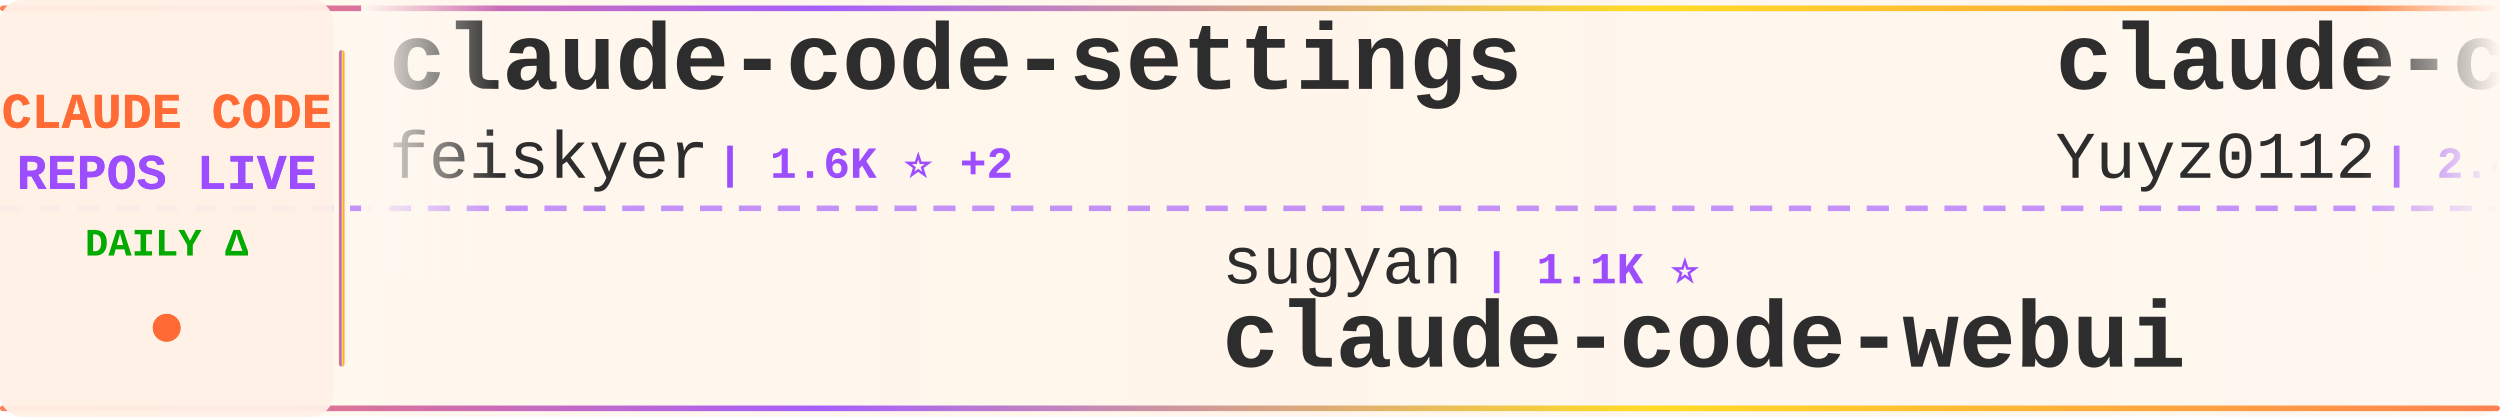
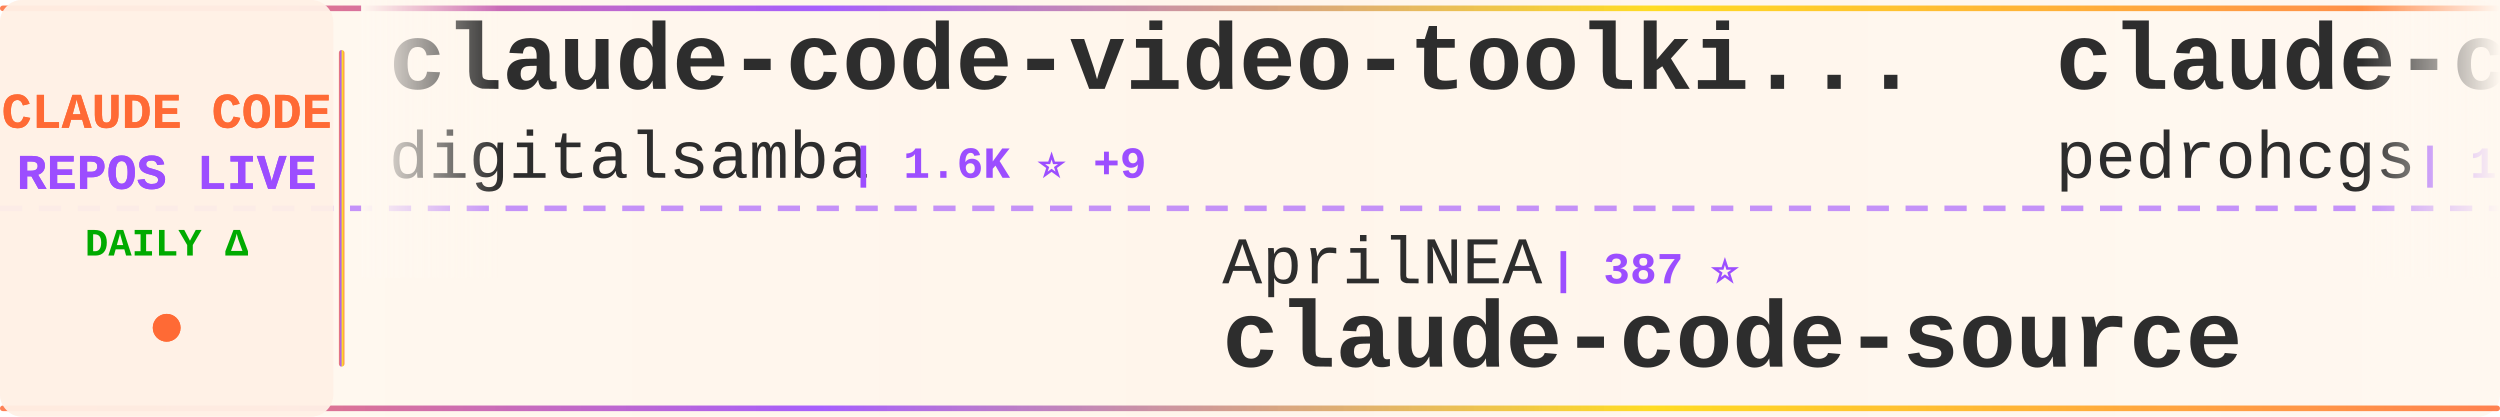
<svg xmlns="http://www.w3.org/2000/svg" width="900" height="150">
  <defs>
    <linearGradient id="tickerBg" x1="0%" y1="0%" x2="100%" y2="0%">
      <stop offset="0%" style="stop-color:#fff8f0;stop-opacity:0.98" />
      <stop offset="50%" style="stop-color:#fff5eb;stop-opacity:1" />
      <stop offset="100%" style="stop-color:#fff8f0;stop-opacity:0.98" />
    </linearGradient>
    <linearGradient id="borderGrad" x1="0%" y1="0%" x2="100%" y2="0%">
      <stop offset="0%" style="stop-color:#FF6B35;stop-opacity:0.85">
        <animate attributeName="stop-opacity" values="0.85;1;0.85" dur="2s" repeatCount="indefinite" />
      </stop>
      <stop offset="33%" style="stop-color:#9C4EFF;stop-opacity:0.9">
        <animate attributeName="stop-opacity" values="0.9;1;0.9" dur="2.2s" repeatCount="indefinite" />
      </stop>
      <stop offset="66%" style="stop-color:#FFD700;stop-opacity:0.85">
        <animate attributeName="stop-opacity" values="0.85;1;0.85" dur="1.8s" repeatCount="indefinite" />
      </stop>
      <stop offset="100%" style="stop-color:#FF6B35;stop-opacity:0.85">
        <animate attributeName="stop-opacity" values="0.85;1;0.85" dur="2s" repeatCount="indefinite" />
      </stop>
    </linearGradient>
    <filter id="textGlow">
      <feGaussianBlur stdDeviation="0.15" result="coloredBlur" />
      <feMerge>
        <feMergeNode in="coloredBlur" />
        <feMergeNode in="SourceGraphic" />
      </feMerge>
    </filter>
    <filter id="metricGlow">
      <feGaussianBlur stdDeviation="0.2" result="coloredBlur" />
      <feMerge>
        <feMergeNode in="coloredBlur" />
        <feMergeNode in="SourceGraphic" />
      </feMerge>
    </filter>
    <linearGradient id="leftFade" x1="0%" y1="0%" x2="100%" y2="0%">
      <stop offset="0%" style="stop-color:#fff8f0;stop-opacity:1" />
      <stop offset="100%" style="stop-color:#fff8f0;stop-opacity:0" />
    </linearGradient>
    <linearGradient id="rightFade" x1="0%" y1="0%" x2="100%" y2="0%">
      <stop offset="0%" style="stop-color:#fff8f0;stop-opacity:0" />
      <stop offset="100%" style="stop-color:#fff8f0;stop-opacity:1" />
    </linearGradient>
  </defs>
  <rect width="900" height="150" fill="url(#tickerBg)" rx="8" />
  <rect x="0" y="2" width="900" height="2" fill="url(#borderGrad)" rx="1" />
  <rect x="0" y="146" width="900" height="2" fill="url(#borderGrad)" rx="1" />
  <line x1="0" y1="75" x2="900" y2="75" stroke="#9C4EFF" stroke-width="2" stroke-dasharray="8 6" opacity="0.6" />
  <rect x="0" y="0" width="120" height="150" fill="#fff0e6" opacity="0.95" rx="8" />
  <text x="60" y="46" font-family="'Courier New', monospace" font-size="18" font-weight="bold" fill="#FF6B35" text-anchor="middle" filter="url(#textGlow)">
    CLAUDE CODE
  </text>
  <text x="60" y="68" font-family="'Courier New', monospace" font-size="18" font-weight="bold" fill="#9C4EFF" text-anchor="middle" filter="url(#textGlow)">
    REPOS LIVE
  </text>
  <text x="60" y="92" font-family="'Courier New', monospace" font-size="14" font-weight="bold" fill="#00aa00" text-anchor="middle">
    DAILY Δ
  </text>
  <circle cx="60" cy="118" r="5" fill="#FF6B35" filter="url(#metricGlow)">
    <animate attributeName="r" values="4;6;4" dur="1.5s" repeatCount="indefinite" />
    <animate attributeName="opacity" values="0.6;1;0.6" dur="1.5s" repeatCount="indefinite" />
  </circle>
  <rect x="122" y="18" width="2" height="114" fill="url(#borderGrad)" rx="1" />
  <clipPath id="tickerClip">
    <rect x="130" y="0" width="770" height="150" />
  </clipPath>
  <g clip-path="url(#tickerClip)">
    <g id="tickerItems">
      <animateTransform attributeName="transform" attributeType="XML" type="translate" from="0 0" to="-3000 0" dur="54s" repeatCount="indefinite" />
      <g transform="translate(0, 0)">
-         <text x="140" y="32" font-family="'Courier New', monospace" font-size="34" font-weight="bold" fill="#2d2d2d">claude-code-settings</text>
-         <text x="140" y="64" font-family="'Courier New', monospace" font-size="24" font-weight="normal" fill="#2d2d2d" opacity="1.0">feiskyer</text>
-         <text x="258" y="64" font-family="'Courier New', monospace" font-size="16" font-weight="bold" fill="#9C4EFF"> | 1.6K ⭐ +2</text>
+         <text x="140" y="32" font-family="'Courier New', monospace" font-size="34" font-weight="bold" fill="#2d2d2d">claude-code-video-toolki...</text>
+         <text x="140" y="64" font-family="'Courier New', monospace" font-size="24" font-weight="normal" fill="#2d2d2d" opacity="1.0">digitalsamba</text>
+         <text x="306" y="64" font-family="'Courier New', monospace" font-size="16" font-weight="bold" fill="#9C4EFF"> | 1.6K ⭐ +9</text>
      </g>
      <g transform="translate(300, 0)">
-         <text x="140" y="102" font-family="'Courier New', monospace" font-size="24" font-weight="normal" fill="#2d2d2d" opacity="1.0">sugyan</text>
-         <text x="234" y="102" font-family="'Courier New', monospace" font-size="16" font-weight="bold" fill="#9C4EFF"> | 1.1K ⭐</text>
-         <text x="140" y="132" font-family="'Courier New', monospace" font-size="34" font-weight="bold" fill="#2d2d2d">claude-code-webui</text>
+         <text x="140" y="102" font-family="'Courier New', monospace" font-size="24" font-weight="normal" fill="#2d2d2d" opacity="1.0">AprilNEA</text>
+         <text x="258" y="102" font-family="'Courier New', monospace" font-size="16" font-weight="bold" fill="#9C4EFF"> | 387 ⭐</text>
+         <text x="140" y="132" font-family="'Courier New', monospace" font-size="34" font-weight="bold" fill="#2d2d2d">claude-code-source</text>
      </g>
      <g transform="translate(600, 0)">
-         <text x="140" y="32" font-family="'Courier New', monospace" font-size="34" font-weight="bold" fill="#2d2d2d">claude-code-reverse</text>
-         <text x="140" y="64" font-family="'Courier New', monospace" font-size="24" font-weight="normal" fill="#2d2d2d" opacity="1.0">Yuyz0112</text>
-         <text x="258" y="64" font-family="'Courier New', monospace" font-size="16" font-weight="bold" fill="#9C4EFF"> | 2.4K ⭐</text>
+         <text x="140" y="32" font-family="'Courier New', monospace" font-size="34" font-weight="bold" fill="#2d2d2d">claude-code-my-workflow</text>
+         <text x="140" y="64" font-family="'Courier New', monospace" font-size="24" font-weight="normal" fill="#2d2d2d" opacity="1.0">pedrohcgs</text>
+         <text x="270" y="64" font-family="'Courier New', monospace" font-size="16" font-weight="bold" fill="#9C4EFF"> | 1.3K ⭐ +6</text>
      </g>
      <g transform="translate(900, 0)">
-         <text x="140" y="102" font-family="'Courier New', monospace" font-size="24" font-weight="normal" fill="#2d2d2d" opacity="1.0">luyao618</text>
-         <text x="258" y="102" font-family="'Courier New', monospace" font-size="16" font-weight="bold" fill="#9C4EFF"> | 1.6K ⭐ +5</text>
-         <text x="140" y="132" font-family="'Courier New', monospace" font-size="34" font-weight="bold" fill="#2d2d2d">Claude-Code-Source-Study</text>
+         <text x="140" y="102" font-family="'Courier New', monospace" font-size="24" font-weight="normal" fill="#2d2d2d" opacity="1.0">lintsinghua</text>
+         <text x="294" y="102" font-family="'Courier New', monospace" font-size="16" font-weight="bold" fill="#9C4EFF"> | 3.8K ⭐ +8</text>
+         <text x="140" y="132" font-family="'Courier New', monospace" font-size="34" font-weight="bold" fill="#2d2d2d">claude-code-book</text>
      </g>
      <g transform="translate(1200, 0)">
-         <text x="140" y="32" font-family="'Courier New', monospace" font-size="34" font-weight="bold" fill="#2d2d2d">Open-ClaudeCode</text>
-         <text x="140" y="64" font-family="'Courier New', monospace" font-size="24" font-weight="normal" fill="#2d2d2d" opacity="1.0">LING71671</text>
-         <text x="270" y="64" font-family="'Courier New', monospace" font-size="16" font-weight="bold" fill="#9C4EFF"> | 905 ⭐ +1</text>
+         <text x="140" y="32" font-family="'Courier New', monospace" font-size="34" font-weight="bold" fill="#2d2d2d">claude-code-hub</text>
+         <text x="140" y="64" font-family="'Courier New', monospace" font-size="24" font-weight="normal" fill="#2d2d2d" opacity="1.0">ding113</text>
+         <text x="246" y="64" font-family="'Courier New', monospace" font-size="16" font-weight="bold" fill="#9C4EFF"> | 3.2K ⭐ +6</text>
      </g>
      <g transform="translate(1500, 0)">
-         <text x="140" y="102" font-family="'Courier New', monospace" font-size="24" font-weight="normal" fill="#2d2d2d" opacity="1.0">yasasbanukaofficial</text>
-         <text x="390" y="102" font-family="'Courier New', monospace" font-size="16" font-weight="bold" fill="#9C4EFF"> | 3.6K ⭐ +5</text>
-         <text x="140" y="132" font-family="'Courier New', monospace" font-size="34" font-weight="bold" fill="#2d2d2d">claude-code</text>
+         <text x="140" y="102" font-family="'Courier New', monospace" font-size="24" font-weight="normal" fill="#2d2d2d" opacity="1.0">anthropics</text>
+         <text x="282" y="102" font-family="'Courier New', monospace" font-size="16" font-weight="bold" fill="#9C4EFF"> | 8.2K ⭐ +12</text>
+         <text x="140" y="132" font-family="'Courier New', monospace" font-size="34" font-weight="bold" fill="#2d2d2d">claude-code-action</text>
      </g>
      <g transform="translate(1800, 0)">
-         <text x="140" y="32" font-family="'Courier New', monospace" font-size="34" font-weight="bold" fill="#2d2d2d">skills</text>
-         <text x="140" y="64" font-family="'Courier New', monospace" font-size="24" font-weight="normal" fill="#2d2d2d" opacity="1.0">anthropics</text>
-         <text x="282" y="64" font-family="'Courier New', monospace" font-size="16" font-weight="bold" fill="#9C4EFF"> | 157.5K ⭐ +369</text>
+         <text x="140" y="32" font-family="'Courier New', monospace" font-size="34" font-weight="bold" fill="#2d2d2d">claude-code-webui</text>
+         <text x="140" y="64" font-family="'Courier New', monospace" font-size="24" font-weight="normal" fill="#2d2d2d" opacity="1.0">sugyan</text>
+         <text x="234" y="64" font-family="'Courier New', monospace" font-size="16" font-weight="bold" fill="#9C4EFF"> | 1.1K ⭐</text>
      </g>
      <g transform="translate(2100, 0)">
-         <text x="140" y="102" font-family="'Courier New', monospace" font-size="24" font-weight="normal" fill="#2d2d2d" opacity="1.0">ChrisWiles</text>
-         <text x="282" y="102" font-family="'Courier New', monospace" font-size="16" font-weight="bold" fill="#9C4EFF"> | 6.0K ⭐</text>
-         <text x="140" y="132" font-family="'Courier New', monospace" font-size="34" font-weight="bold" fill="#2d2d2d">claude-code-showcase</text>
+         <text x="140" y="102" font-family="'Courier New', monospace" font-size="24" font-weight="normal" fill="#2d2d2d" opacity="1.0">VoltAgent</text>
+         <text x="270" y="102" font-family="'Courier New', monospace" font-size="16" font-weight="bold" fill="#9C4EFF"> | 22.7K ⭐ +60</text>
+         <text x="140" y="132" font-family="'Courier New', monospace" font-size="34" font-weight="bold" fill="#2d2d2d">awesome-claude-code-suba...</text>
      </g>
      <g transform="translate(2400, 0)">
-         <text x="140" y="32" font-family="'Courier New', monospace" font-size="34" font-weight="bold" fill="#2d2d2d">ECC</text>
-         <text x="140" y="64" font-family="'Courier New', monospace" font-size="24" font-weight="normal" fill="#2d2d2d" opacity="1.0">affaan-m</text>
-         <text x="258" y="64" font-family="'Courier New', monospace" font-size="16" font-weight="bold" fill="#9C4EFF"> | 224.8K ⭐ +538</text>
+         <text x="140" y="32" font-family="'Courier New', monospace" font-size="34" font-weight="bold" fill="#2d2d2d">claude_codex_bridge</text>
+         <text x="140" y="64" font-family="'Courier New', monospace" font-size="24" font-weight="normal" fill="#2d2d2d" opacity="1.0">SeemSeam</text>
+         <text x="258" y="64" font-family="'Courier New', monospace" font-size="16" font-weight="bold" fill="#9C4EFF"> | 3.2K ⭐ +13</text>
      </g>
      <g transform="translate(2700, 0)">
-         <text x="140" y="102" font-family="'Courier New', monospace" font-size="24" font-weight="normal" fill="#2d2d2d" opacity="1.0">catlog22</text>
-         <text x="258" y="102" font-family="'Courier New', monospace" font-size="16" font-weight="bold" fill="#9C4EFF"> | 2.1K ⭐ +1</text>
-         <text x="140" y="132" font-family="'Courier New', monospace" font-size="34" font-weight="bold" fill="#2d2d2d">Claude-Code-Workflow</text>
+         <text x="140" y="102" font-family="'Courier New', monospace" font-size="24" font-weight="normal" fill="#2d2d2d" opacity="1.0">router-for-me</text>
+         <text x="318" y="102" font-family="'Courier New', monospace" font-size="16" font-weight="bold" fill="#9C4EFF"> | 39.0K ⭐ +107</text>
+         <text x="140" y="132" font-family="'Courier New', monospace" font-size="34" font-weight="bold" fill="#2d2d2d">CLIProxyAPI</text>
      </g>
      <g transform="translate(3000, 0)">
-         <text x="140" y="32" font-family="'Courier New', monospace" font-size="34" font-weight="bold" fill="#2d2d2d">claude-code-settings</text>
-         <text x="140" y="64" font-family="'Courier New', monospace" font-size="24" font-weight="normal" fill="#2d2d2d" opacity="1.0">feiskyer</text>
-         <text x="258" y="64" font-family="'Courier New', monospace" font-size="16" font-weight="bold" fill="#9C4EFF"> | 1.6K ⭐ +2</text>
+         <text x="140" y="32" font-family="'Courier New', monospace" font-size="34" font-weight="bold" fill="#2d2d2d">claude-code-video-toolki...</text>
+         <text x="140" y="64" font-family="'Courier New', monospace" font-size="24" font-weight="normal" fill="#2d2d2d" opacity="1.0">digitalsamba</text>
+         <text x="306" y="64" font-family="'Courier New', monospace" font-size="16" font-weight="bold" fill="#9C4EFF"> | 1.6K ⭐ +9</text>
      </g>
      <g transform="translate(3300, 0)">
-         <text x="140" y="102" font-family="'Courier New', monospace" font-size="24" font-weight="normal" fill="#2d2d2d" opacity="1.0">sugyan</text>
-         <text x="234" y="102" font-family="'Courier New', monospace" font-size="16" font-weight="bold" fill="#9C4EFF"> | 1.1K ⭐</text>
-         <text x="140" y="132" font-family="'Courier New', monospace" font-size="34" font-weight="bold" fill="#2d2d2d">claude-code-webui</text>
+         <text x="140" y="102" font-family="'Courier New', monospace" font-size="24" font-weight="normal" fill="#2d2d2d" opacity="1.0">AprilNEA</text>
+         <text x="258" y="102" font-family="'Courier New', monospace" font-size="16" font-weight="bold" fill="#9C4EFF"> | 387 ⭐</text>
+         <text x="140" y="132" font-family="'Courier New', monospace" font-size="34" font-weight="bold" fill="#2d2d2d">claude-code-source</text>
      </g>
      <g transform="translate(3600, 0)">
-         <text x="140" y="32" font-family="'Courier New', monospace" font-size="34" font-weight="bold" fill="#2d2d2d">claude-code-reverse</text>
-         <text x="140" y="64" font-family="'Courier New', monospace" font-size="24" font-weight="normal" fill="#2d2d2d" opacity="1.0">Yuyz0112</text>
-         <text x="258" y="64" font-family="'Courier New', monospace" font-size="16" font-weight="bold" fill="#9C4EFF"> | 2.4K ⭐</text>
+         <text x="140" y="32" font-family="'Courier New', monospace" font-size="34" font-weight="bold" fill="#2d2d2d">claude-code-my-workflow</text>
+         <text x="140" y="64" font-family="'Courier New', monospace" font-size="24" font-weight="normal" fill="#2d2d2d" opacity="1.0">pedrohcgs</text>
+         <text x="270" y="64" font-family="'Courier New', monospace" font-size="16" font-weight="bold" fill="#9C4EFF"> | 1.3K ⭐ +6</text>
      </g>
      <g transform="translate(3900, 0)">
-         <text x="140" y="102" font-family="'Courier New', monospace" font-size="24" font-weight="normal" fill="#2d2d2d" opacity="1.0">luyao618</text>
-         <text x="258" y="102" font-family="'Courier New', monospace" font-size="16" font-weight="bold" fill="#9C4EFF"> | 1.6K ⭐ +5</text>
-         <text x="140" y="132" font-family="'Courier New', monospace" font-size="34" font-weight="bold" fill="#2d2d2d">Claude-Code-Source-Study</text>
+         <text x="140" y="102" font-family="'Courier New', monospace" font-size="24" font-weight="normal" fill="#2d2d2d" opacity="1.0">lintsinghua</text>
+         <text x="294" y="102" font-family="'Courier New', monospace" font-size="16" font-weight="bold" fill="#9C4EFF"> | 3.8K ⭐ +8</text>
+         <text x="140" y="132" font-family="'Courier New', monospace" font-size="34" font-weight="bold" fill="#2d2d2d">claude-code-book</text>
      </g>
    </g>
  </g>
  <rect x="130" y="0" width="50" height="100" fill="url(#leftFade)" />
  <rect x="850" y="0" width="50" height="100" fill="url(#rightFade)" />
</svg>
